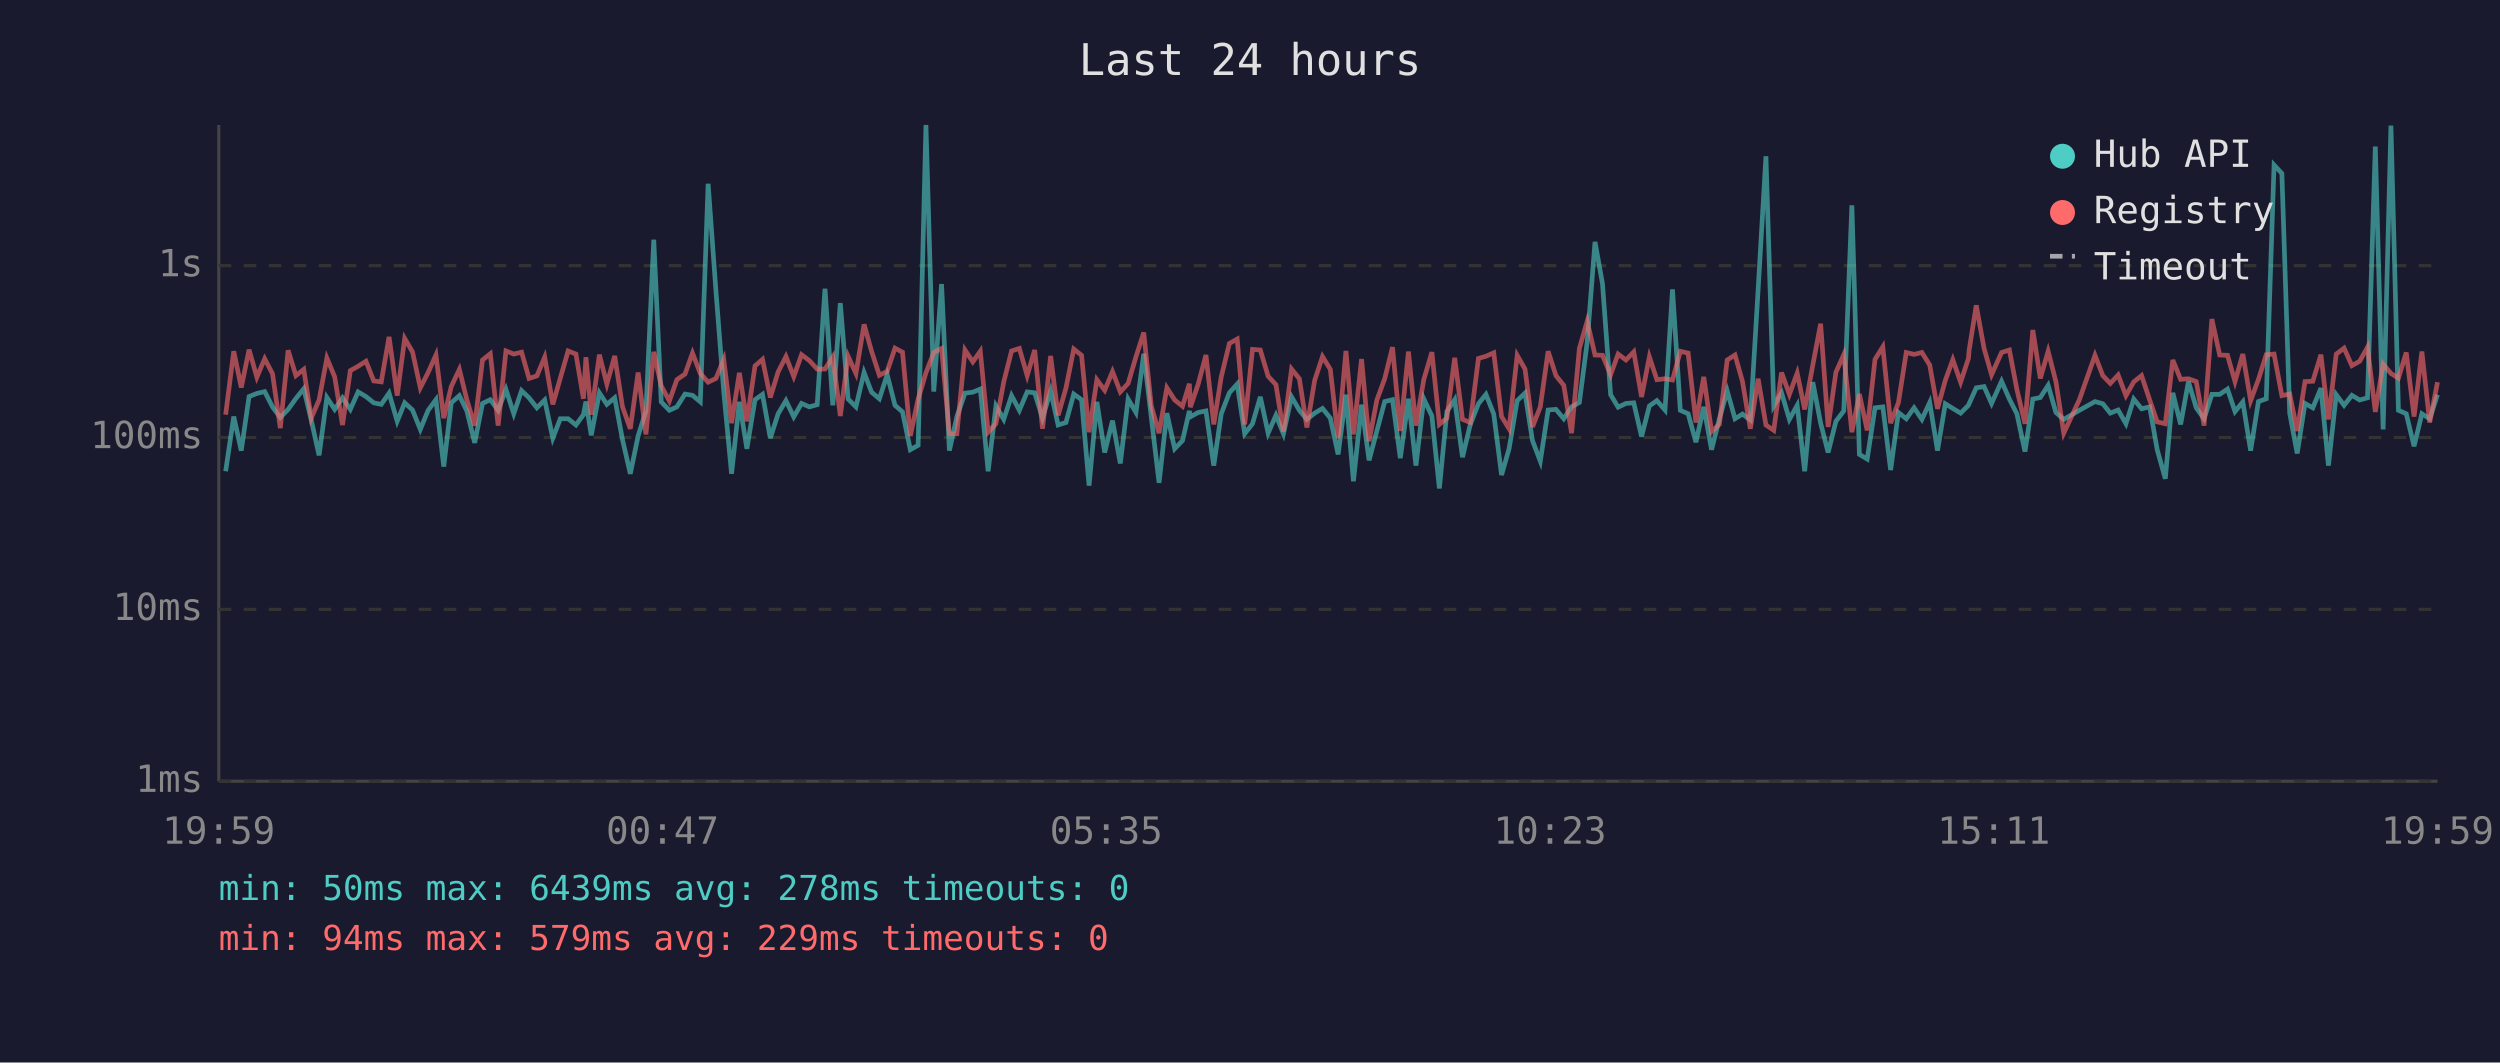
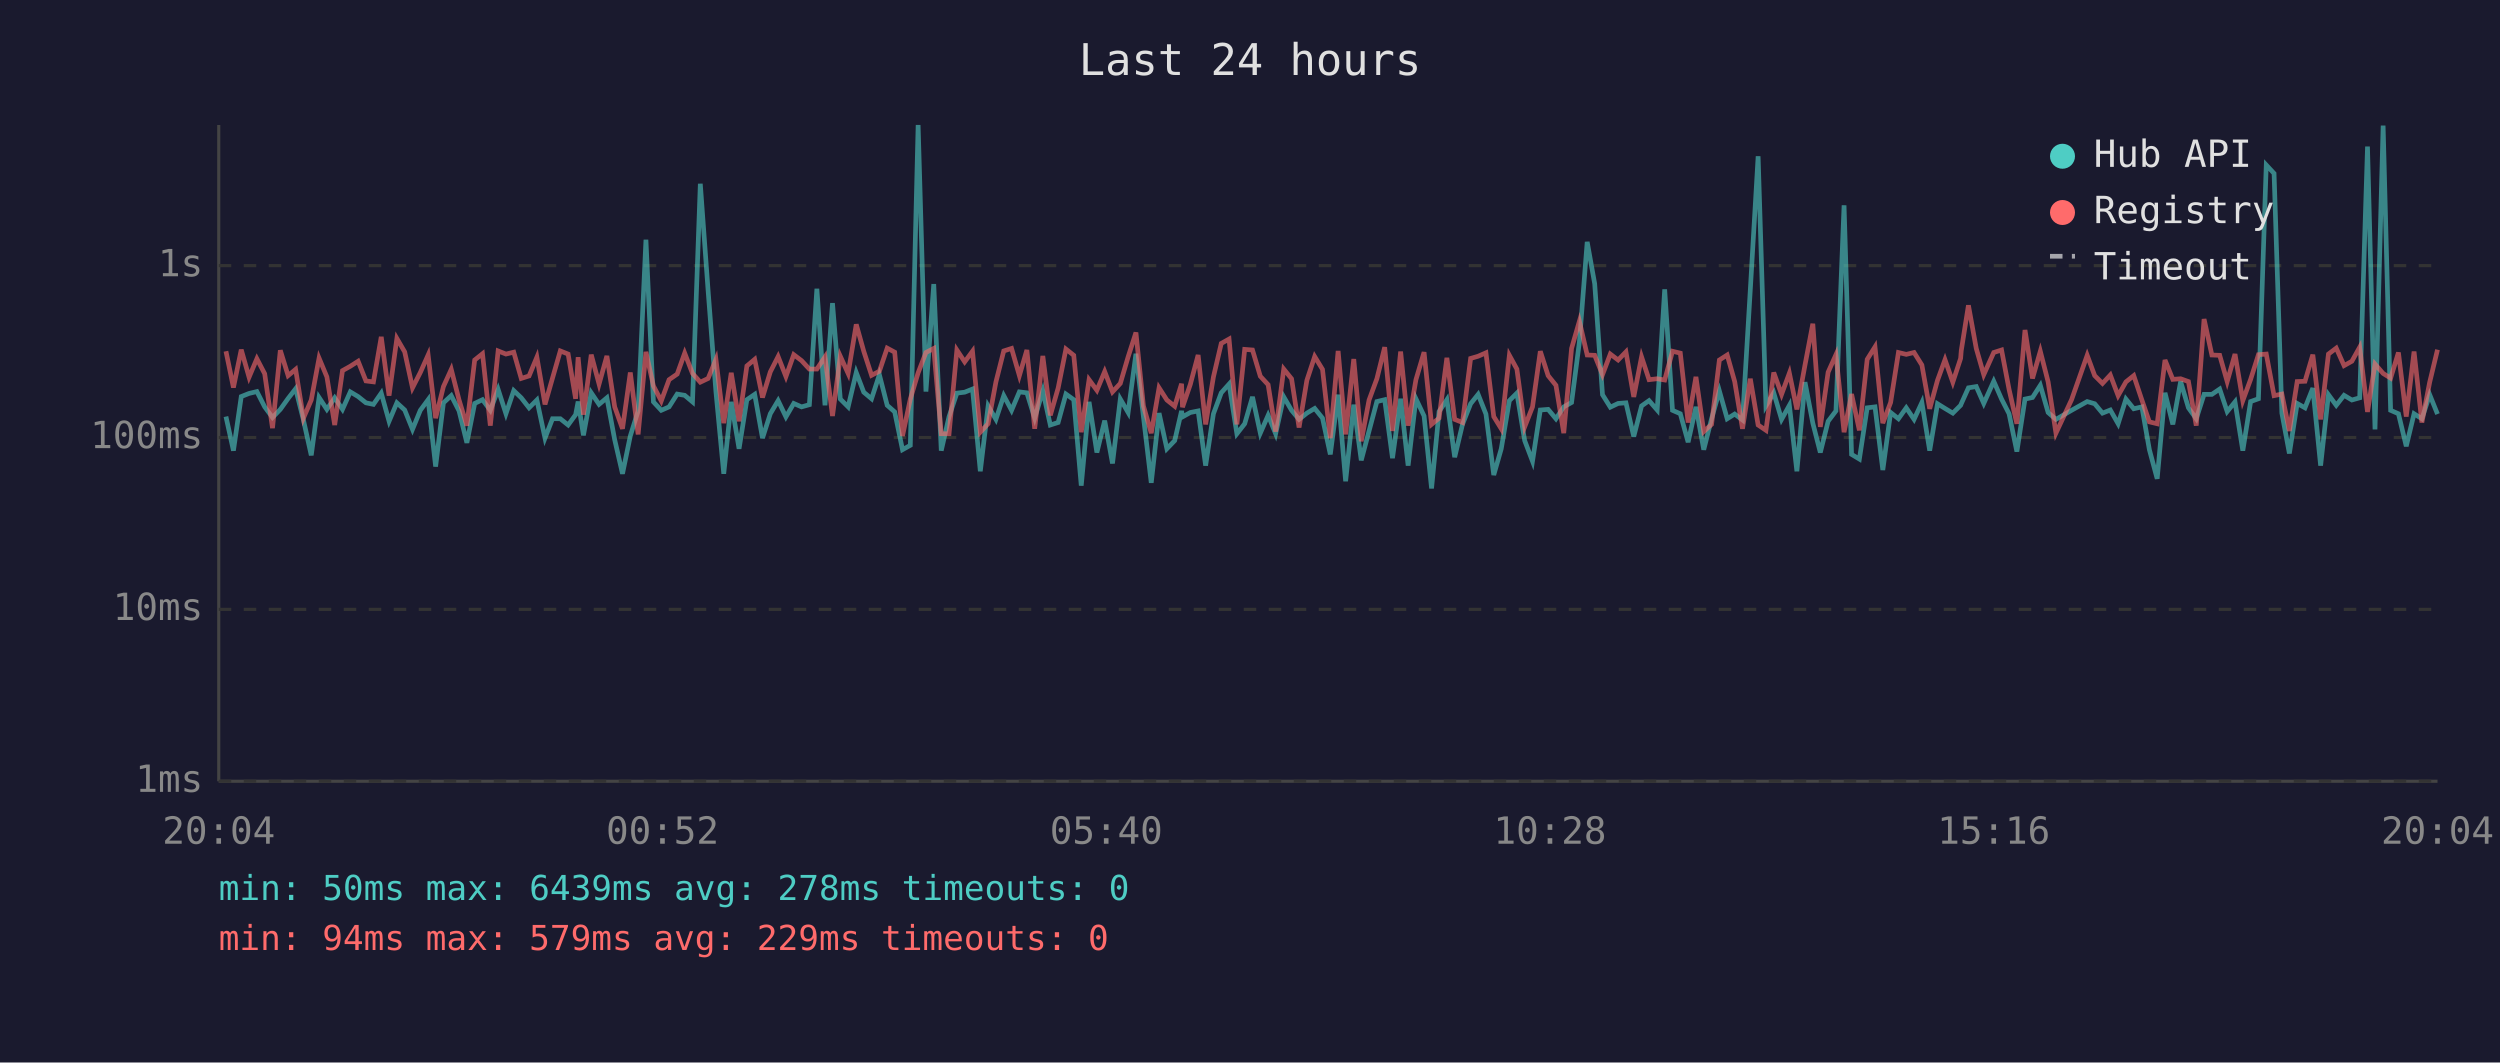
<svg xmlns="http://www.w3.org/2000/svg" viewBox="0 0 800 340" font-family="monospace" font-size="12">
  <rect width="800" height="340" fill="#1a1a2e" />
  <text x="400" y="24" fill="#e0e0e0" font-size="14" text-anchor="middle">Last 24 hours</text>
  <line x1="70" y1="40" x2="70" y2="250" stroke="#444" stroke-width="1" />
  <line x1="70" y1="250" x2="780" y2="250" stroke="#444" stroke-width="1" />
  <line x1="70" y1="250" x2="780" y2="250" stroke="#333" stroke-width="1" stroke-dasharray="4" />
  <text x="65" y="250" fill="#888" text-anchor="end" dominant-baseline="middle">1ms</text>
  <line x1="70" y1="195" x2="780" y2="195" stroke="#333" stroke-width="1" stroke-dasharray="4" />
  <text x="65" y="195" fill="#888" text-anchor="end" dominant-baseline="middle">10ms</text>
  <line x1="70" y1="140" x2="780" y2="140" stroke="#333" stroke-width="1" stroke-dasharray="4" />
  <text x="65" y="140" fill="#888" text-anchor="end" dominant-baseline="middle">100ms</text>
  <line x1="70" y1="85" x2="780" y2="85" stroke="#333" stroke-width="1" stroke-dasharray="4" />
  <text x="65" y="85" fill="#888" text-anchor="end" dominant-baseline="middle">1s</text>
-   <text x="70" y="270" fill="#888" text-anchor="middle">19:59</text>
-   <text x="212" y="270" fill="#888" text-anchor="middle">00:47</text>
-   <text x="354" y="270" fill="#888" text-anchor="middle">05:35</text>
-   <text x="496" y="270" fill="#888" text-anchor="middle">10:23</text>
-   <text x="638" y="270" fill="#888" text-anchor="middle">15:11</text>
-   <text x="780" y="270" fill="#888" text-anchor="middle">19:59</text>
-   <polyline points="72.2,150.8 74.8,133.3 77.2,144.2 79.7,126.9 82.2,125.9 84.7,125.3 87.2,130.2 89.7,133.6 92.2,131.0 94.7,127.5 97.2,124.4 99.6,134.4 102.1,145.7 104.6,127.2 107.1,131.0 109.6,127.3 112.1,131.0 114.6,125.4 117.1,126.9 119.6,128.9 122.0,129.4 124.5,125.8 127.1,134.8 129.5,128.9 132.0,131.2 134.5,137.4 137.0,131.3 139.5,127.9 142.0,149.3 144.4,128.9 147.0,126.6 149.4,131.5 151.9,141.7 154.4,129.1 156.9,127.9 159.4,131.3 161.9,124.6 164.4,132.4 166.9,125.0 169.3,127.3 171.8,130.5 174.3,128.0 176.9,140.2 179.3,134.0 181.8,134.0 184.3,136.0 186.7,132.7 187.5,128.5 189.2,139.3 191.8,125.7 194.2,129.4 196.7,127.3 199.2,140.7 201.7,151.6 204.2,139.5 206.7,131.5 209.2,76.7 211.6,128.6 214.2,131.3 216.6,130.2 219.2,126.1 221.6,126.5 224.1,128.6 226.6,58.8 229.1,93.1 231.6,125.4 234.1,151.6 236.6,128.6 239.0,143.6 241.6,127.9 244.0,126.2 246.5,140.2 249.0,132.4 251.5,128.2 254.0,133.4 256.5,129.1 259.0,130.2 261.5,129.5 264.0,92.4 266.5,129.7 268.9,97.0 271.4,127.7 273.9,130.2 276.5,119.2 278.9,125.5 281.4,127.6 283.9,119.9 286.4,129.7 288.8,131.8 291.3,143.9 293.8,142.5 296.3,40.0 298.8,125.3 301.3,90.9 303.8,144.2 306.2,133.3 308.8,125.8 311.3,125.5 313.7,124.5 316.2,150.8 318.7,129.9 321.2,134.2 323.7,126.6 326.2,131.3 328.7,125.4 331.1,125.7 333.6,133.8 336.2,125.1 338.6,136.0 341.1,135.2 343.6,126.1 346.1,127.9 348.5,155.4 351.0,128.6 353.5,144.8 356.0,134.6 358.5,148.3 361.0,127.7 363.5,132.0 366.0,113.2 368.4,133.4 370.9,154.5 373.4,132.2 375.9,143.6 378.4,141.0 380.6,131.5 380.9,133.4 383.4,132.0 385.9,131.5 388.4,149.0 390.8,132.4 393.4,125.7 395.9,122.9 398.3,138.8 400.8,135.6 403.3,127.0 405.8,138.6 408.3,132.9 410.7,138.8 413.3,127.0 415.8,131.3 418.2,134.2 420.7,132.2 423.2,130.7 425.7,133.8 428.2,145.4 430.7,126.3 433.1,154.0 435.7,129.5 438.1,147.3 440.6,137.9 443.1,128.5 445.6,127.9 448.1,146.6 450.7,127.6 453.1,149.0 455.6,127.6 458.2,133.1 460.6,156.3 463.0,131.7 465.5,127.9 468.0,146.3 470.5,135.8 473.1,129.2 475.5,126.2 478.0,132.5 480.5,152.0 482.9,143.6 485.5,128.2 488.0,125.8 490.4,141.0 492.9,147.6 495.4,131.2 497.9,131.0 500.4,134.0 502.9,130.2 505.4,128.8 507.9,109.5 510.4,77.4 512.8,90.8 515.4,126.3 517.8,130.3 520.3,129.1 522.8,128.9 525.3,139.7 527.8,129.9 530.2,128.2 532.8,131.2 535.2,92.6 537.7,131.3 540.2,132.4 542.7,141.5 545.2,130.2 547.7,143.9 550.2,134.0 552.7,125.1 555.2,134.0 557.6,132.5 560.1,134.4 562.6,92.7 565.1,50.0 567.6,129.9 570.1,125.7 572.6,134.2 575.1,129.7 577.5,150.8 580.1,122.3 582.6,135.4 585.0,144.8 587.5,134.8 590.0,131.5 592.6,65.7 595.0,145.4 597.5,146.9 600.0,130.5 602.5,130.2 605.0,150.4 607.5,132.0 610.0,134.0 612.5,130.5 615.0,134.2 617.5,128.8 620.0,144.2 622.5,129.2 624.9,130.7 627.4,132.2 629.9,129.7 630.1,129.2 632.4,124.1 634.9,123.7 637.3,129.1 640.5,122.0 643.0,127.7 645.4,132.4 648.0,144.5 650.5,127.7 652.9,127.2 655.4,123.3 657.9,132.0 660.4,134.2 665.4,131.3 670.4,128.5 672.9,129.2 675.3,132.2 677.8,131.2 680.3,135.6 682.8,127.7 685.3,130.8 687.9,130.2 690.3,143.9 692.9,153.2 695.3,125.7 697.8,135.8 700.3,122.1 702.8,130.5 705.3,134.0 707.8,126.2 710.3,126.2 712.8,124.5 715.2,131.7 717.7,128.6 720.2,144.2 722.7,128.5 725.2,127.6 727.7,52.8 730.2,55.5 732.7,132.2 735.1,145.1 737.6,129.1 740.1,130.5 742.7,124.2 745.1,149.0 747.6,126.3 750.1,129.7 752.6,126.5 755.1,128.0 757.6,127.3 760.1,46.9 762.6,137.4 765.1,40.2 767.5,131.3 770.0,132.4 772.5,142.8 775.0,132.4 777.5,134.0 780.0,126.3" fill="none" stroke="#4ecdc4" stroke-width="1.5" opacity="0.6" />
-   <polyline points="72.2,132.7 74.8,112.4 77.2,124.0 79.7,111.9 82.2,120.7 84.7,114.8 87.2,119.6 89.7,137.0 92.2,112.1 94.7,120.2 97.2,118.2 99.6,133.8 102.1,128.0 104.6,114.6 107.1,120.6 109.6,136.0 112.1,118.6 114.6,117.2 117.1,115.6 119.6,121.9 122.0,122.2 124.5,107.8 127.1,126.6 129.5,108.3 132.0,112.6 134.5,124.1 137.0,119.2 139.5,113.6 142.0,133.8 144.4,123.7 147.0,118.2 149.4,128.0 151.9,136.2 154.4,115.2 156.9,113.2 159.4,136.2 161.9,112.3 164.4,113.3 166.9,112.7 169.3,121.1 171.8,120.3 174.3,114.3 176.9,129.4 179.3,121.0 181.8,112.3 184.3,113.3 186.7,127.6 187.5,114.3 189.2,132.7 191.8,113.5 194.2,122.9 196.7,113.9 199.2,130.2 201.7,137.2 204.2,119.2 206.7,139.0 209.2,112.6 211.6,123.5 214.2,128.3 216.6,121.5 219.2,119.7 221.6,113.0 224.1,119.5 226.6,122.3 229.1,121.1 231.6,115.0 234.1,135.4 236.6,119.3 239.0,134.8 241.6,117.1 244.0,115.0 246.5,127.2 249.0,119.0 251.5,114.1 254.0,120.5 256.5,113.5 259.0,115.4 261.5,118.1 264.0,118.1 266.5,114.2 268.9,133.1 271.4,114.0 273.9,119.5 276.5,103.8 278.9,112.4 281.4,120.1 283.9,118.8 286.4,111.4 288.8,112.7 291.3,139.5 293.8,127.7 296.3,119.3 298.8,112.8 301.3,111.5 303.8,138.8 306.2,138.8 308.8,112.0 311.3,115.8 313.7,112.4 316.2,138.3 318.7,135.6 321.2,122.2 323.7,112.3 326.2,111.5 328.7,120.2 331.1,112.0 333.6,137.2 336.2,113.9 338.6,132.9 341.1,124.2 343.6,111.7 346.1,113.7 348.5,138.3 351.0,121.5 353.5,124.9 356.0,118.9 358.5,125.4 361.0,122.7 363.5,114.2 366.0,106.4 368.4,129.9 370.9,138.6 373.4,124.1 375.9,128.0 378.4,130.0 380.6,122.8 380.9,130.3 383.4,123.0 385.9,113.6 388.4,135.8 390.8,120.6 393.4,109.9 395.9,108.5 398.3,135.8 400.8,111.8 403.3,112.0 405.8,120.4 408.3,123.1 410.7,138.1 413.3,118.1 415.8,121.2 418.2,136.8 420.7,121.7 423.2,114.1 425.7,118.2 428.2,140.2 430.7,112.3 433.1,139.0 435.7,114.9 438.1,141.2 440.6,128.0 443.1,121.2 445.6,111.1 448.1,137.9 450.7,112.5 453.1,136.2 455.6,121.5 458.2,112.7 460.6,135.8 463.0,133.8 465.5,114.5 468.0,134.2 470.5,135.2 473.1,114.7 475.5,114.0 478.0,112.9 480.5,133.3 482.9,137.2 485.5,113.7 488.0,118.1 490.4,136.6 492.9,130.2 495.4,112.4 497.9,120.2 500.4,123.3 502.9,138.6 505.4,111.5 507.9,102.8 510.4,113.6 512.8,113.7 515.4,119.9 517.8,113.3 520.3,115.2 522.8,112.6 525.3,127.0 527.8,114.2 530.2,121.5 532.8,121.2 535.2,121.6 537.7,112.4 540.2,113.0 542.7,135.2 545.2,120.6 547.7,138.1 550.2,135.8 552.7,115.2 555.2,113.6 557.6,122.1 560.1,137.2 562.6,121.2 565.1,136.0 567.6,137.7 570.1,119.2 572.6,126.2 575.1,119.4 577.5,131.0 580.1,116.8 582.6,103.6 585.0,136.6 587.5,119.1 590.0,113.5 592.6,138.3 595.0,126.1 597.5,137.7 600.0,115.0 602.5,111.0 605.0,135.4 607.5,128.8 610.0,112.8 612.5,113.4 615.0,112.8 617.5,116.8 620.0,130.8 622.5,121.7 624.9,115.1 627.4,122.3 629.9,114.7 630.1,112.2 632.4,97.7 634.9,111.5 637.3,119.9 640.5,112.8 643.0,112.0 645.4,124.6 648.0,135.6 650.5,105.6 652.9,121.1 655.4,112.4 657.9,122.2 660.4,138.6 665.4,127.9 670.4,113.7 672.9,120.2 675.3,122.7 677.8,120.0 680.3,126.6 682.8,122.2 685.3,120.2 687.9,128.0 690.3,135.0 692.9,135.6 695.3,115.2 697.8,121.4 700.3,121.2 702.8,122.1 705.3,136.2 707.8,102.1 710.3,113.6 712.8,113.7 715.2,122.1 717.7,113.3 720.2,128.2 722.7,121.4 725.2,113.5 727.7,113.3 730.2,126.6 732.7,126.1 735.1,137.9 737.6,122.1 740.1,122.0 742.7,113.5 745.1,134.2 747.6,113.3 750.1,111.4 752.6,117.0 755.1,115.6 757.6,111.1 760.1,131.8 762.6,116.5 765.1,119.5 767.5,121.0 770.0,112.8 772.5,133.3 775.0,112.5 777.5,135.2 780.0,122.3" fill="none" stroke="#ff6b6b" stroke-width="1.5" opacity="0.6" />
+   <text x="70" y="270" fill="#888" text-anchor="middle">20:04</text>
+   <text x="212" y="270" fill="#888" text-anchor="middle">00:52</text>
+   <text x="354" y="270" fill="#888" text-anchor="middle">05:40</text>
+   <text x="496" y="270" fill="#888" text-anchor="middle">10:28</text>
+   <text x="638" y="270" fill="#888" text-anchor="middle">15:16</text>
+   <text x="780" y="270" fill="#888" text-anchor="middle">20:04</text>
+   <polyline points="72.3,133.3 74.7,144.2 77.2,126.9 79.7,125.9 82.2,125.3 84.7,130.2 87.2,133.6 89.7,131.0 92.2,127.5 94.6,124.4 97.1,134.4 99.6,145.7 102.1,127.2 104.6,131.0 107.1,127.3 109.6,131.0 112.1,125.4 114.6,126.9 117.1,128.9 119.5,129.4 122.0,125.8 124.5,134.8 127.0,128.9 129.5,131.2 132.0,137.4 134.5,131.3 137.0,127.9 139.4,149.3 141.9,128.9 144.4,126.6 146.9,131.5 149.4,141.7 151.9,129.1 154.4,127.9 156.9,131.3 159.4,124.6 161.9,132.4 164.4,125.0 166.8,127.3 169.3,130.5 171.8,128.0 174.4,140.2 176.8,134.0 179.3,134.0 181.8,136.0 184.2,132.7 185.0,128.5 186.7,139.3 189.2,125.7 191.7,129.4 194.2,127.3 196.7,140.7 199.2,151.6 201.7,139.5 204.2,131.5 206.7,76.7 209.1,128.6 211.6,131.3 214.1,130.2 216.7,126.1 219.1,126.5 221.6,128.6 224.1,58.8 226.6,93.1 229.1,125.4 231.6,151.6 234.0,128.6 236.5,143.6 239.0,127.9 241.5,126.2 244.0,140.2 246.5,132.4 249.0,128.2 251.5,133.4 254.0,129.1 256.5,130.2 259.0,129.5 261.4,92.4 264.0,129.7 266.4,97.0 268.9,127.7 271.4,130.2 274.0,119.2 276.4,125.5 278.9,127.6 281.4,119.9 283.9,129.7 286.3,131.8 288.8,143.9 291.3,142.5 293.8,40.0 296.3,125.3 298.8,90.9 301.2,144.2 303.7,133.3 306.2,125.8 308.7,125.5 311.2,124.5 313.7,150.8 316.2,129.9 318.7,134.2 321.2,126.6 323.7,131.3 326.2,125.4 328.6,125.7 331.1,133.8 333.7,125.1 336.1,136.0 338.6,135.2 341.1,126.1 343.6,127.9 346.0,155.4 348.5,128.6 351.0,144.8 353.5,134.6 356.0,148.3 358.5,127.7 361.0,132.0 363.5,113.2 365.9,133.4 368.4,154.5 370.9,132.2 373.4,143.6 375.9,141.0 378.1,131.5 378.4,133.4 380.9,132.0 383.4,131.5 385.8,149.0 388.3,132.4 390.8,125.7 393.3,122.9 395.8,138.8 398.3,135.6 400.8,127.0 403.3,138.6 405.8,132.9 408.2,138.8 410.8,127.0 413.3,131.3 415.7,134.2 418.2,132.2 420.7,130.7 423.2,133.8 425.7,145.4 428.2,126.3 430.6,154.0 433.2,129.5 435.6,147.3 438.1,137.9 440.6,128.5 443.1,127.9 445.6,146.6 448.2,127.6 450.6,149.0 453.1,127.6 455.7,133.1 458.1,156.3 460.5,131.7 463.0,127.9 465.5,146.3 468.0,135.8 470.6,129.2 473.0,126.2 475.5,132.5 478.0,152.0 480.4,143.6 483.0,128.2 485.4,125.8 487.9,141.0 490.4,147.6 492.9,131.2 495.4,131.0 497.9,134.0 500.4,130.2 502.9,128.8 505.4,109.5 507.9,77.4 510.3,90.8 512.8,126.3 515.3,130.3 517.8,129.1 520.3,128.9 522.8,139.7 525.3,129.9 527.7,128.2 530.3,131.2 532.7,92.6 535.2,131.3 537.7,132.4 540.2,141.5 542.7,130.2 545.2,143.9 547.7,134.0 550.2,125.1 552.7,134.0 555.1,132.5 557.6,134.4 560.1,92.7 562.6,50.0 565.1,129.9 567.6,125.7 570.1,134.2 572.6,129.7 575.0,150.8 577.6,122.3 580.1,135.4 582.5,144.8 585.0,134.8 587.5,131.5 590.1,65.7 592.5,145.4 595.0,146.9 597.5,130.5 600.0,130.2 602.5,150.4 605.0,132.0 607.5,134.0 610.0,130.5 612.5,134.2 615.0,128.8 617.5,144.2 620.0,129.2 622.4,130.7 624.9,132.2 627.4,129.7 627.6,129.2 629.9,124.1 632.4,123.7 634.8,129.1 638.0,122.0 640.5,127.7 642.9,132.4 645.4,144.5 648.0,127.7 650.4,127.2 652.9,123.3 655.4,132.0 657.9,134.2 662.9,131.3 667.9,128.5 670.3,129.2 672.8,132.2 675.3,131.2 677.8,135.6 680.3,127.7 682.8,130.8 685.4,130.2 687.8,143.9 690.3,153.2 692.8,125.7 695.3,135.8 697.8,122.1 700.3,130.5 702.8,134.0 705.3,126.2 707.8,126.2 710.3,124.5 712.7,131.7 715.2,128.6 717.7,144.2 720.2,128.5 722.7,127.6 725.2,52.8 727.7,55.5 730.2,132.2 732.6,145.1 735.1,129.1 737.6,130.5 740.1,124.2 742.6,149.0 745.1,126.3 747.6,129.7 750.1,126.5 752.6,128.0 755.1,127.3 757.6,46.9 760.0,137.4 762.6,40.2 765.0,131.3 767.5,132.4 770.0,142.8 772.5,132.4 775.0,134.0 777.5,126.3 780.0,132.5" fill="none" stroke="#4ecdc4" stroke-width="1.5" opacity="0.6" />
+   <polyline points="72.3,112.4 74.7,124.0 77.2,111.9 79.7,120.7 82.2,114.8 84.7,119.6 87.2,137.0 89.7,112.1 92.2,120.2 94.6,118.2 97.1,133.8 99.6,128.0 102.1,114.6 104.6,120.6 107.1,136.0 109.6,118.6 112.1,117.2 114.6,115.6 117.1,121.9 119.5,122.2 122.0,107.8 124.5,126.6 127.0,108.3 129.5,112.6 132.0,124.1 134.5,119.2 137.0,113.6 139.4,133.8 141.9,123.7 144.4,118.2 146.9,128.0 149.4,136.2 151.9,115.2 154.4,113.2 156.9,136.2 159.4,112.3 161.9,113.3 164.4,112.7 166.8,121.1 169.3,120.3 171.8,114.3 174.4,129.4 176.8,121.0 179.3,112.3 181.8,113.3 184.2,127.6 185.0,114.3 186.7,132.7 189.2,113.5 191.7,122.9 194.2,113.9 196.7,130.2 199.2,137.2 201.7,119.2 204.2,139.0 206.7,112.6 209.1,123.5 211.6,128.3 214.1,121.5 216.7,119.7 219.1,113.0 221.6,119.5 224.1,122.3 226.6,121.1 229.1,115.0 231.6,135.4 234.0,119.3 236.5,134.8 239.0,117.1 241.5,115.0 244.0,127.2 246.5,119.0 249.0,114.1 251.5,120.5 254.0,113.5 256.5,115.4 259.0,118.1 261.4,118.1 264.0,114.2 266.4,133.1 268.9,114.0 271.4,119.5 274.0,103.8 276.4,112.4 278.9,120.1 281.4,118.8 283.9,111.4 286.3,112.7 288.8,139.5 291.3,127.7 293.8,119.3 296.3,112.8 298.8,111.5 301.2,138.8 303.7,138.8 306.2,112.0 308.7,115.8 311.2,112.4 313.7,138.3 316.2,135.6 318.7,122.2 321.2,112.3 323.7,111.5 326.2,120.2 328.6,112.0 331.1,137.2 333.7,113.9 336.1,132.9 338.6,124.2 341.1,111.7 343.6,113.7 346.0,138.3 348.5,121.5 351.0,124.9 353.5,118.9 356.0,125.4 358.5,122.7 361.0,114.2 363.5,106.4 365.9,129.9 368.4,138.6 370.9,124.1 373.4,128.0 375.9,130.0 378.1,122.8 378.4,130.3 380.9,123.0 383.4,113.6 385.8,135.8 388.3,120.6 390.8,109.9 393.3,108.5 395.8,135.8 398.3,111.8 400.8,112.0 403.3,120.4 405.8,123.1 408.2,138.1 410.8,118.1 413.3,121.2 415.7,136.8 418.2,121.7 420.7,114.1 423.2,118.2 425.7,140.2 428.2,112.3 430.6,139.0 433.2,114.9 435.6,141.2 438.1,128.0 440.6,121.2 443.1,111.1 445.6,137.9 448.2,112.5 450.6,136.2 453.1,121.5 455.7,112.7 458.1,135.8 460.5,133.8 463.0,114.5 465.5,134.2 468.0,135.2 470.6,114.7 473.0,114.0 475.5,112.9 478.0,133.3 480.4,137.2 483.0,113.7 485.4,118.1 487.9,136.6 490.4,130.2 492.9,112.4 495.4,120.2 497.9,123.3 500.4,138.6 502.9,111.5 505.4,102.8 507.9,113.6 510.3,113.7 512.8,119.9 515.3,113.3 517.8,115.2 520.3,112.6 522.8,127.0 525.3,114.2 527.7,121.5 530.3,121.2 532.7,121.6 535.2,112.4 537.7,113.0 540.2,135.2 542.7,120.6 545.2,138.1 547.7,135.8 550.2,115.2 552.7,113.6 555.1,122.1 557.6,137.2 560.1,121.2 562.6,136.0 565.1,137.7 567.6,119.2 570.1,126.2 572.6,119.4 575.0,131.0 577.6,116.8 580.1,103.6 582.5,136.6 585.0,119.1 587.5,113.5 590.1,138.3 592.5,126.1 595.0,137.7 597.5,115.0 600.0,111.0 602.5,135.4 605.0,128.8 607.5,112.8 610.0,113.4 612.5,112.8 615.0,116.8 617.5,130.8 620.0,121.7 622.4,115.1 624.9,122.3 627.4,114.7 627.6,112.2 629.9,97.7 632.4,111.5 634.8,119.9 638.0,112.8 640.5,112.0 642.9,124.6 645.4,135.6 648.0,105.6 650.4,121.1 652.9,112.4 655.4,122.2 657.9,138.6 662.9,127.9 667.9,113.7 670.3,120.2 672.8,122.7 675.3,120.0 677.8,126.6 680.3,122.2 682.8,120.2 685.4,128.0 687.8,135.0 690.3,135.6 692.8,115.2 695.3,121.4 697.8,121.2 700.3,122.1 702.8,136.2 705.3,102.1 707.8,113.6 710.3,113.7 712.7,122.1 715.2,113.3 717.7,128.2 720.2,121.4 722.7,113.5 725.2,113.3 727.7,126.6 730.2,126.1 732.6,137.9 735.1,122.1 737.6,122.0 740.1,113.5 742.6,134.2 745.1,113.3 747.6,111.4 750.1,117.0 752.6,115.6 755.1,111.1 757.6,131.8 760.0,116.5 762.6,119.5 765.0,121.0 767.5,112.8 770.0,133.3 772.5,112.5 775.0,135.2 777.5,122.3 780.0,111.9" fill="none" stroke="#ff6b6b" stroke-width="1.5" opacity="0.6" />
  <circle cx="660" cy="50" r="4" fill="#4ecdc4" />
  <text x="670" y="50" fill="#e0e0e0" dominant-baseline="middle">Hub API</text>
  <circle cx="660" cy="68" r="4" fill="#ff6b6b" />
  <text x="670" y="68" fill="#e0e0e0" dominant-baseline="middle">Registry</text>
  <line x1="656" y1="82" x2="664" y2="82" stroke="#e0e0e0" stroke-width="1.5" stroke-dasharray="4,3" opacity="0.7" />
  <text x="670" y="86" fill="#e0e0e0" dominant-baseline="middle">Timeout</text>
  <text x="70" y="288" fill="#4ecdc4" font-size="11">min: 50ms  max: 6439ms  avg: 278ms  timeouts: 0</text>
  <text x="70" y="304" fill="#ff6b6b" font-size="11">min: 94ms  max: 579ms  avg: 229ms  timeouts: 0</text>
</svg>
